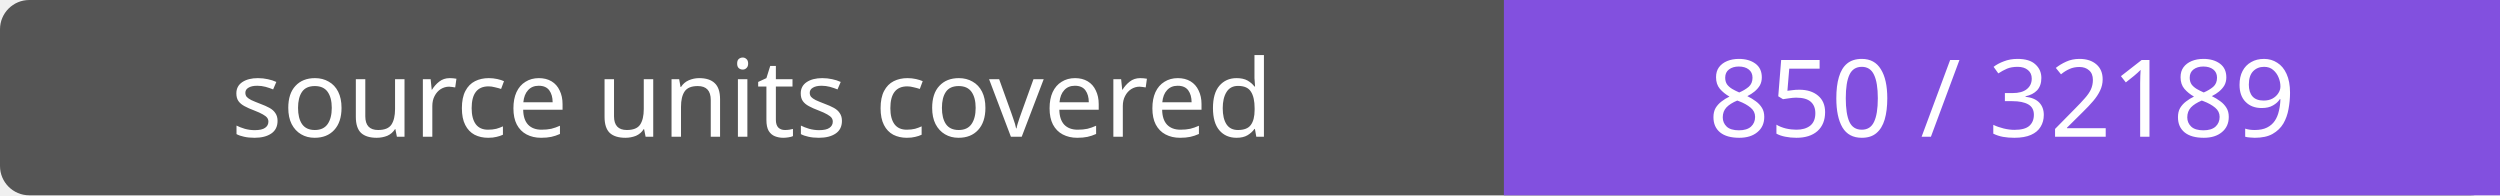
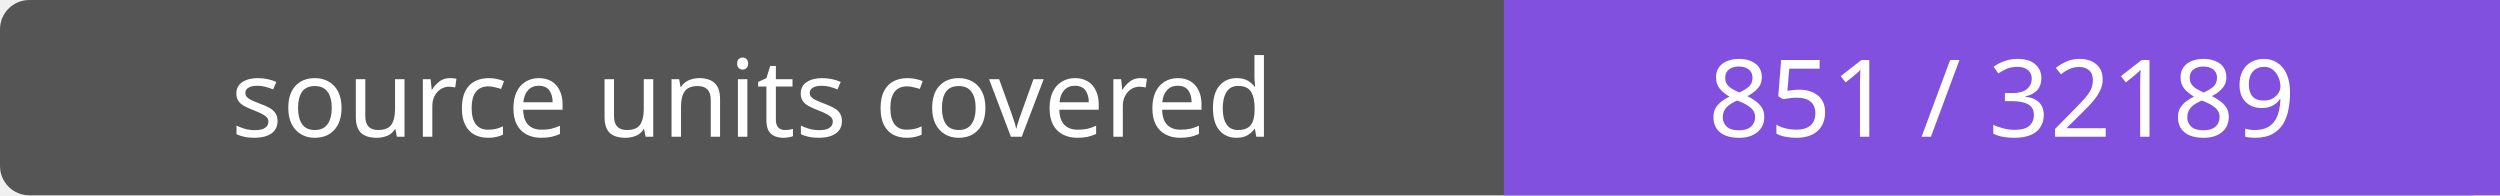
- <svg xmlns="http://www.w3.org/2000/svg" width="256" height="20" role="img" aria-label="source units covered: 850 / 32189">
+ <svg xmlns="http://www.w3.org/2000/svg" width="256" height="20" role="img" aria-label="source units covered: 851 / 32189">
  <rect width="256" height="20" rx="3" fill="#555" />
  <path fill="#8250df" d="M154 0h102v20H154z" />
  <g fill="#fff" text-anchor="middle" font-family="Verdana,sans-serif" font-size="11">
    <text x="77.0" y="14">source units covered</text>
-     <text x="205.0" y="14">850 / 32189</text>
+     <text x="205.0" y="14">851 / 32189</text>
  </g>
</svg>
